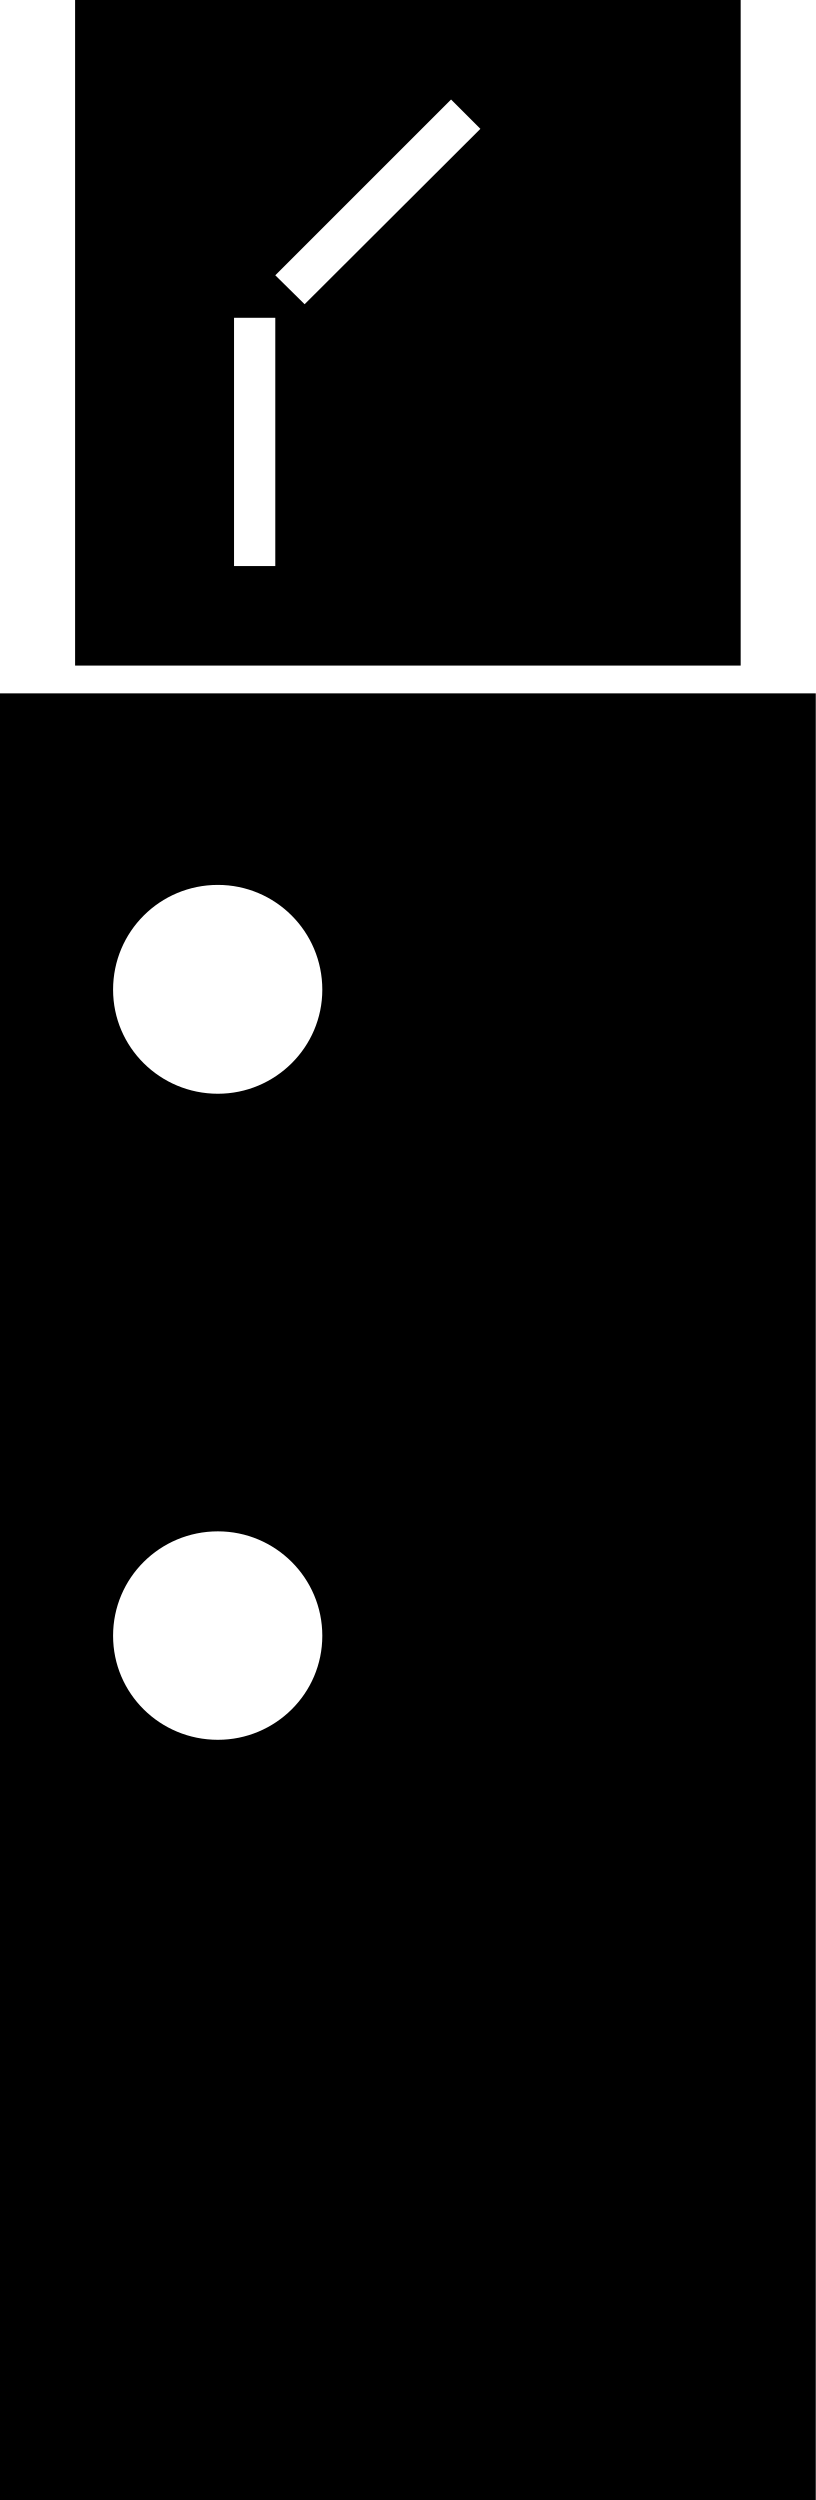
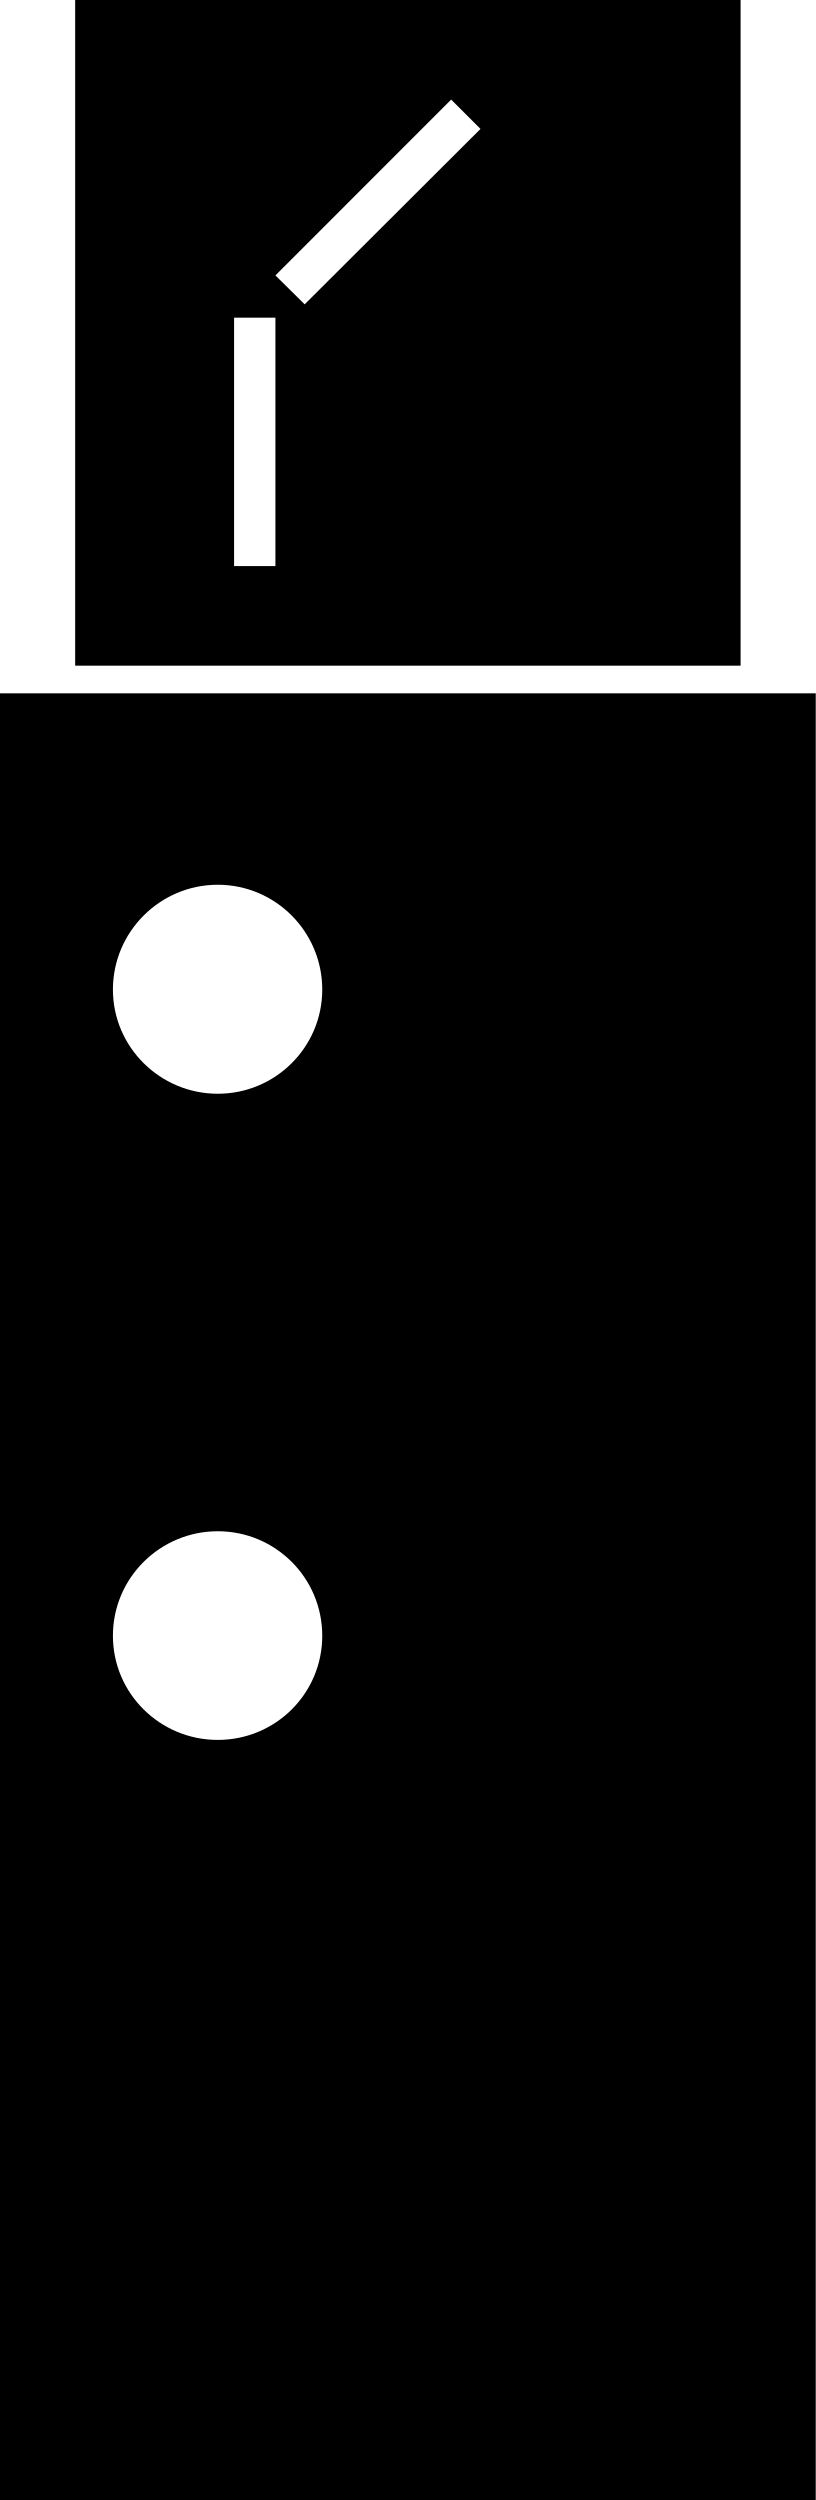
- <svg xmlns="http://www.w3.org/2000/svg" width="8.485" height="26" viewBox="0 0 8.485 26">
-   <path fill-rule="nonzero" fill="rgb(0%, 0%, 0%)" fill-opacity="1" d="M 0 7.211 L 8.484 7.211 L 8.484 26 L 0 26 Z M 0 7.211 " />
-   <path fill-rule="nonzero" fill="rgb(100%, 100%, 100%)" fill-opacity="1" d="M 3.352 17.012 C 3.352 17.613 2.863 18.094 2.266 18.094 C 1.664 18.094 1.176 17.613 1.176 17.012 C 1.176 16.41 1.664 15.926 2.266 15.926 C 2.863 15.926 3.352 16.41 3.352 17.012 Z M 3.352 17.012 " />
-   <path fill-rule="nonzero" fill="rgb(100%, 100%, 100%)" fill-opacity="1" d="M 3.352 10.293 C 3.352 10.891 2.863 11.375 2.266 11.375 C 1.664 11.375 1.176 10.891 1.176 10.293 C 1.176 9.688 1.664 9.203 2.266 9.203 C 2.863 9.203 3.352 9.688 3.352 10.293 Z M 3.352 10.293 " />
-   <path fill-rule="nonzero" fill="rgb(0%, 0%, 0%)" fill-opacity="1" d="M 0.781 0 L 7.703 0 L 7.703 6.922 L 0.781 6.922 Z M 0.781 0 " />
-   <path fill-rule="nonzero" fill="rgb(100%, 100%, 100%)" fill-opacity="1" d="M 2.434 3.305 L 2.863 3.305 L 2.863 5.887 L 2.434 5.887 Z M 2.434 3.305 " />
-   <path fill-rule="nonzero" fill="rgb(100%, 100%, 100%)" fill-opacity="1" d="M 4.691 1.035 L 4.996 1.34 L 3.168 3.164 L 2.863 2.863 Z M 4.691 1.035 " />
+ <svg xmlns="http://www.w3.org/2000/svg" width="9.79" height="30" viewBox="0 0 9.79 30">
+   <path fill-rule="nonzero" fill="rgb(0%, 0%, 0%)" fill-opacity="1" d="M 0 8.32 L 9.789 8.32 L 9.789 30 L 0 30 Z M 0 8.32 " />
+   <path fill-rule="nonzero" fill="rgb(100%, 100%, 100%)" fill-opacity="1" d="M 3.867 19.629 C 3.867 20.324 3.305 20.879 2.613 20.879 C 1.922 20.879 1.355 20.324 1.355 19.629 C 1.355 18.934 1.922 18.375 2.613 18.375 C 3.305 18.375 3.867 18.934 3.867 19.629 Z M 3.867 19.629 " />
+   <path fill-rule="nonzero" fill="rgb(100%, 100%, 100%)" fill-opacity="1" d="M 3.867 11.875 C 3.867 12.566 3.305 13.125 2.613 13.125 C 1.922 13.125 1.355 12.566 1.355 11.875 C 1.355 11.18 1.922 10.617 2.613 10.617 C 3.305 10.617 3.867 11.18 3.867 11.875 Z M 3.867 11.875 " />
+   <path fill-rule="nonzero" fill="rgb(0%, 0%, 0%)" fill-opacity="1" d="M 0.902 0 L 8.887 0 L 8.887 7.988 L 0.902 7.988 Z M 0.902 0 " />
+   <path fill-rule="nonzero" fill="rgb(100%, 100%, 100%)" fill-opacity="1" d="M 2.809 3.812 L 3.305 3.812 L 3.305 6.793 L 2.809 6.793 Z M 2.809 3.812 " />
+   <path fill-rule="nonzero" fill="rgb(100%, 100%, 100%)" fill-opacity="1" d="M 5.414 1.195 L 5.766 1.547 L 3.656 3.652 L 3.305 3.305 Z M 5.414 1.195 " />
</svg>
